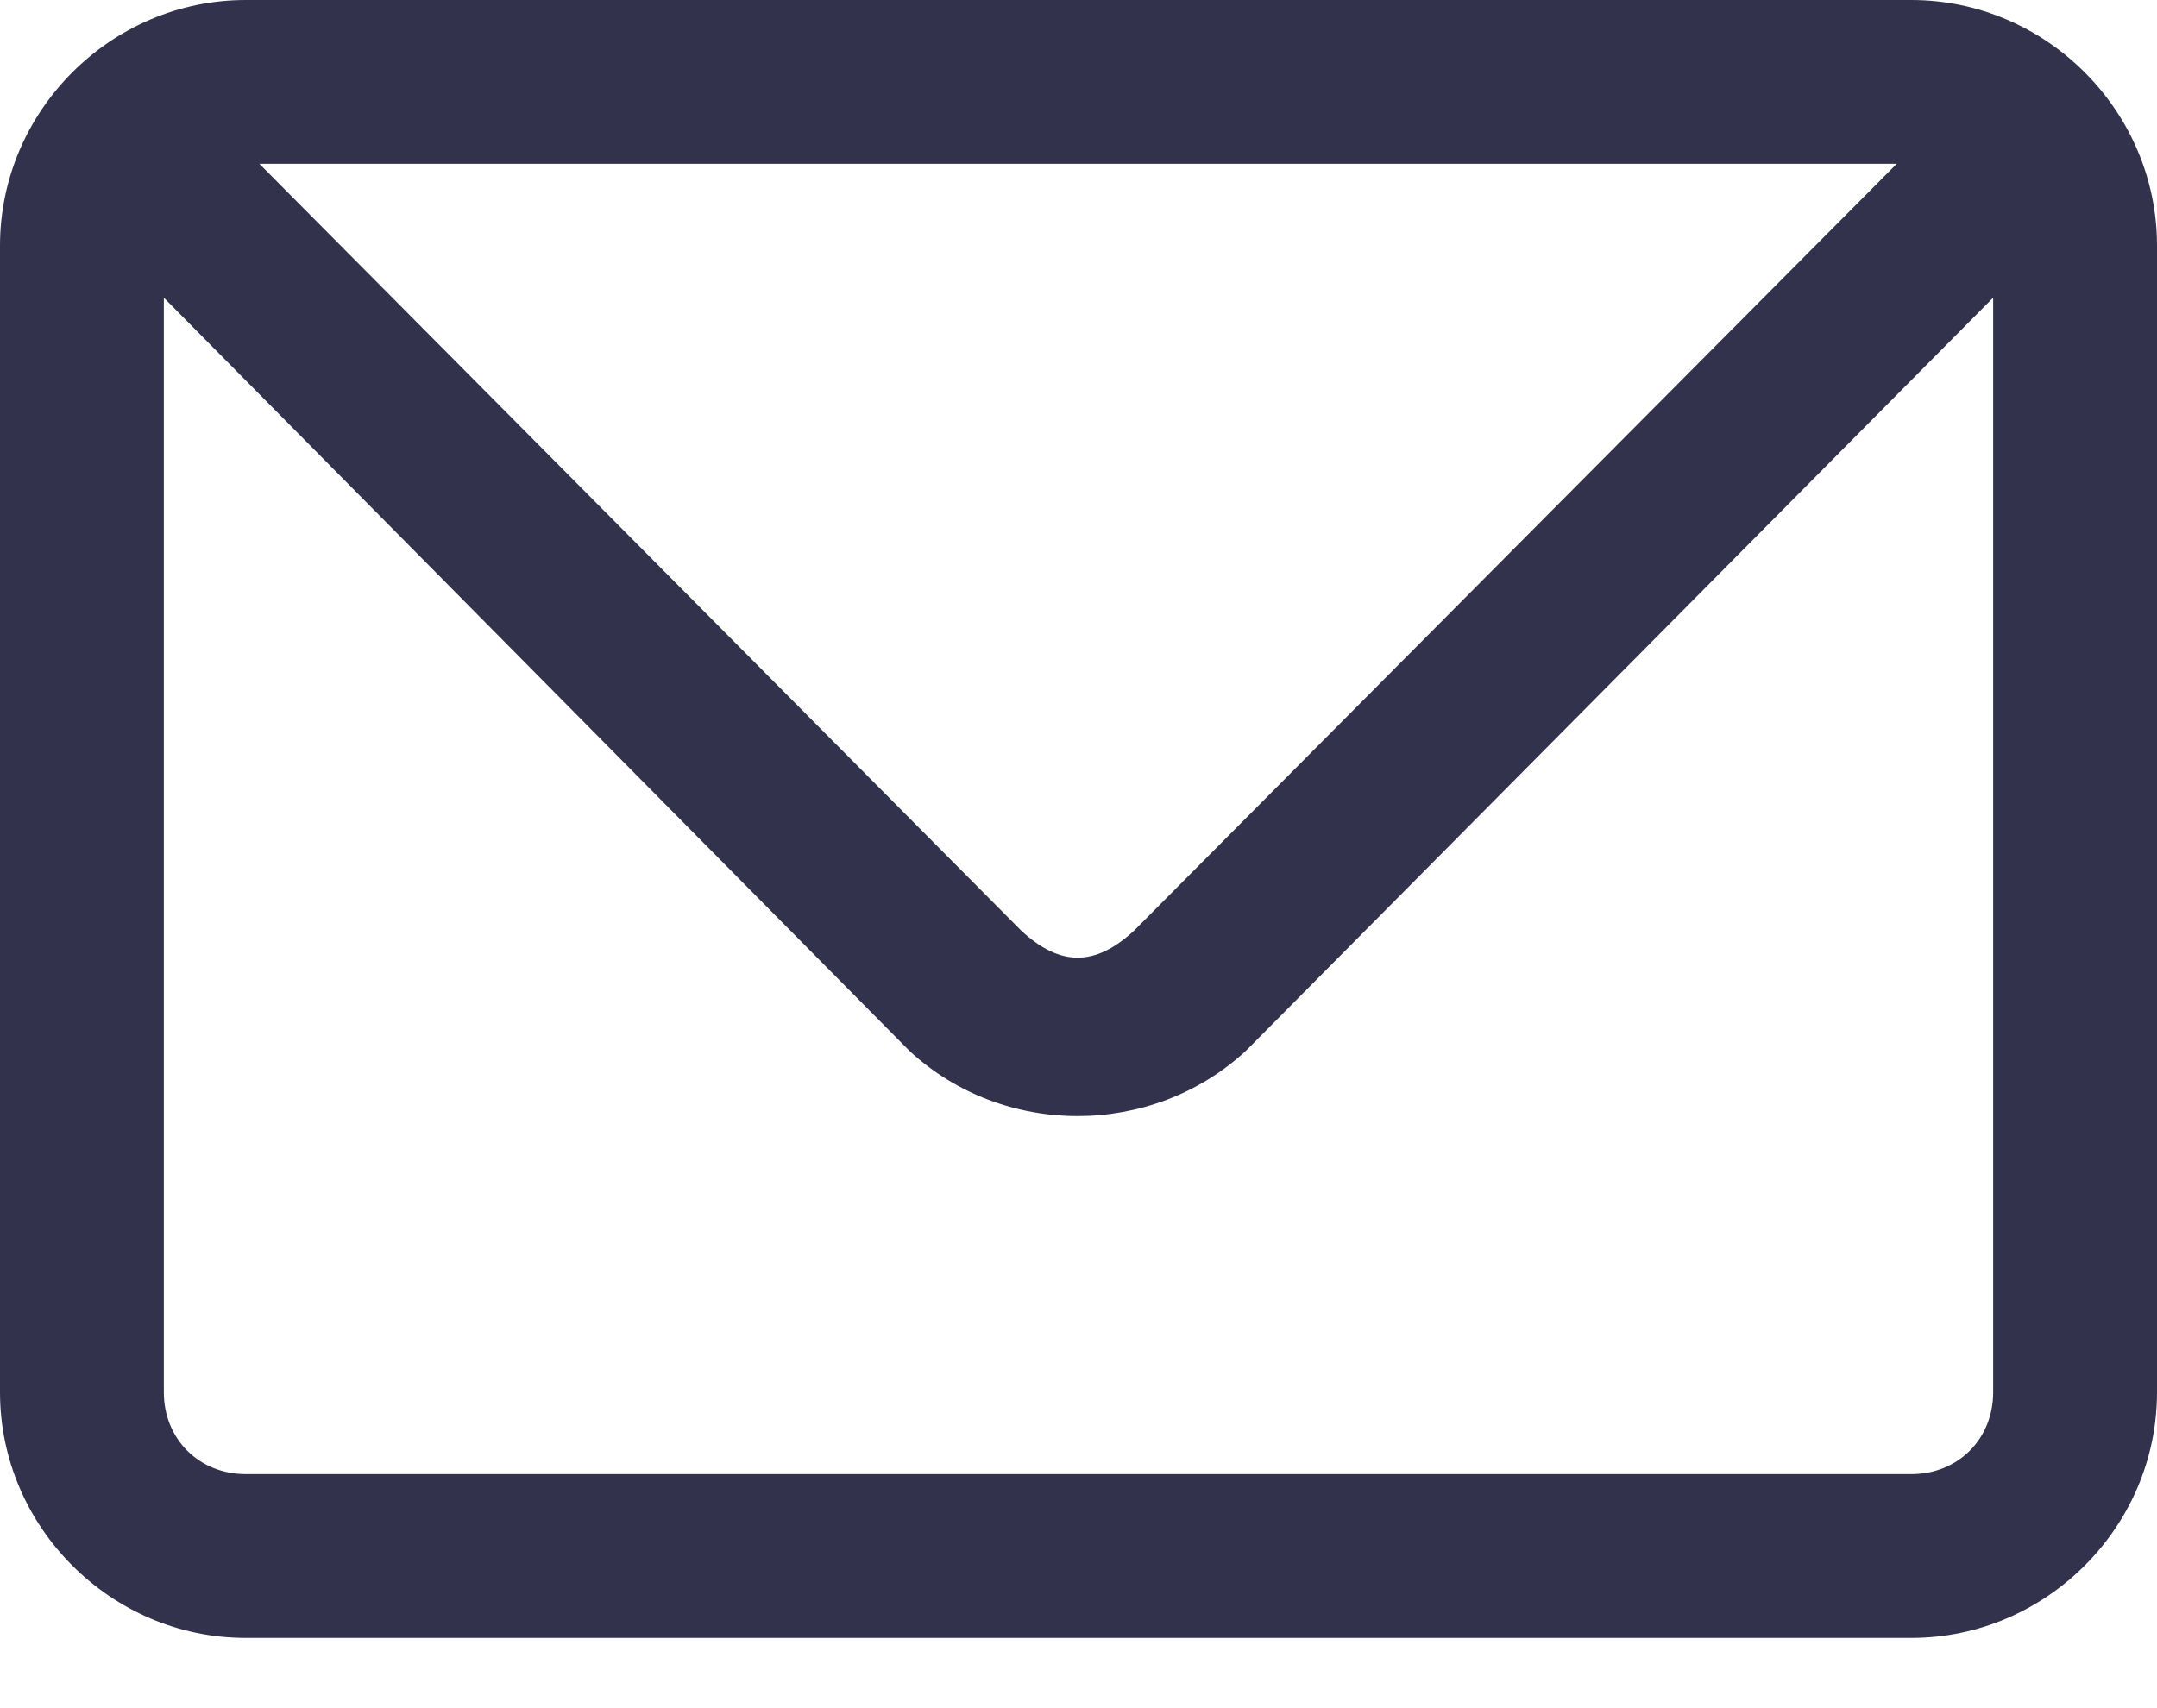
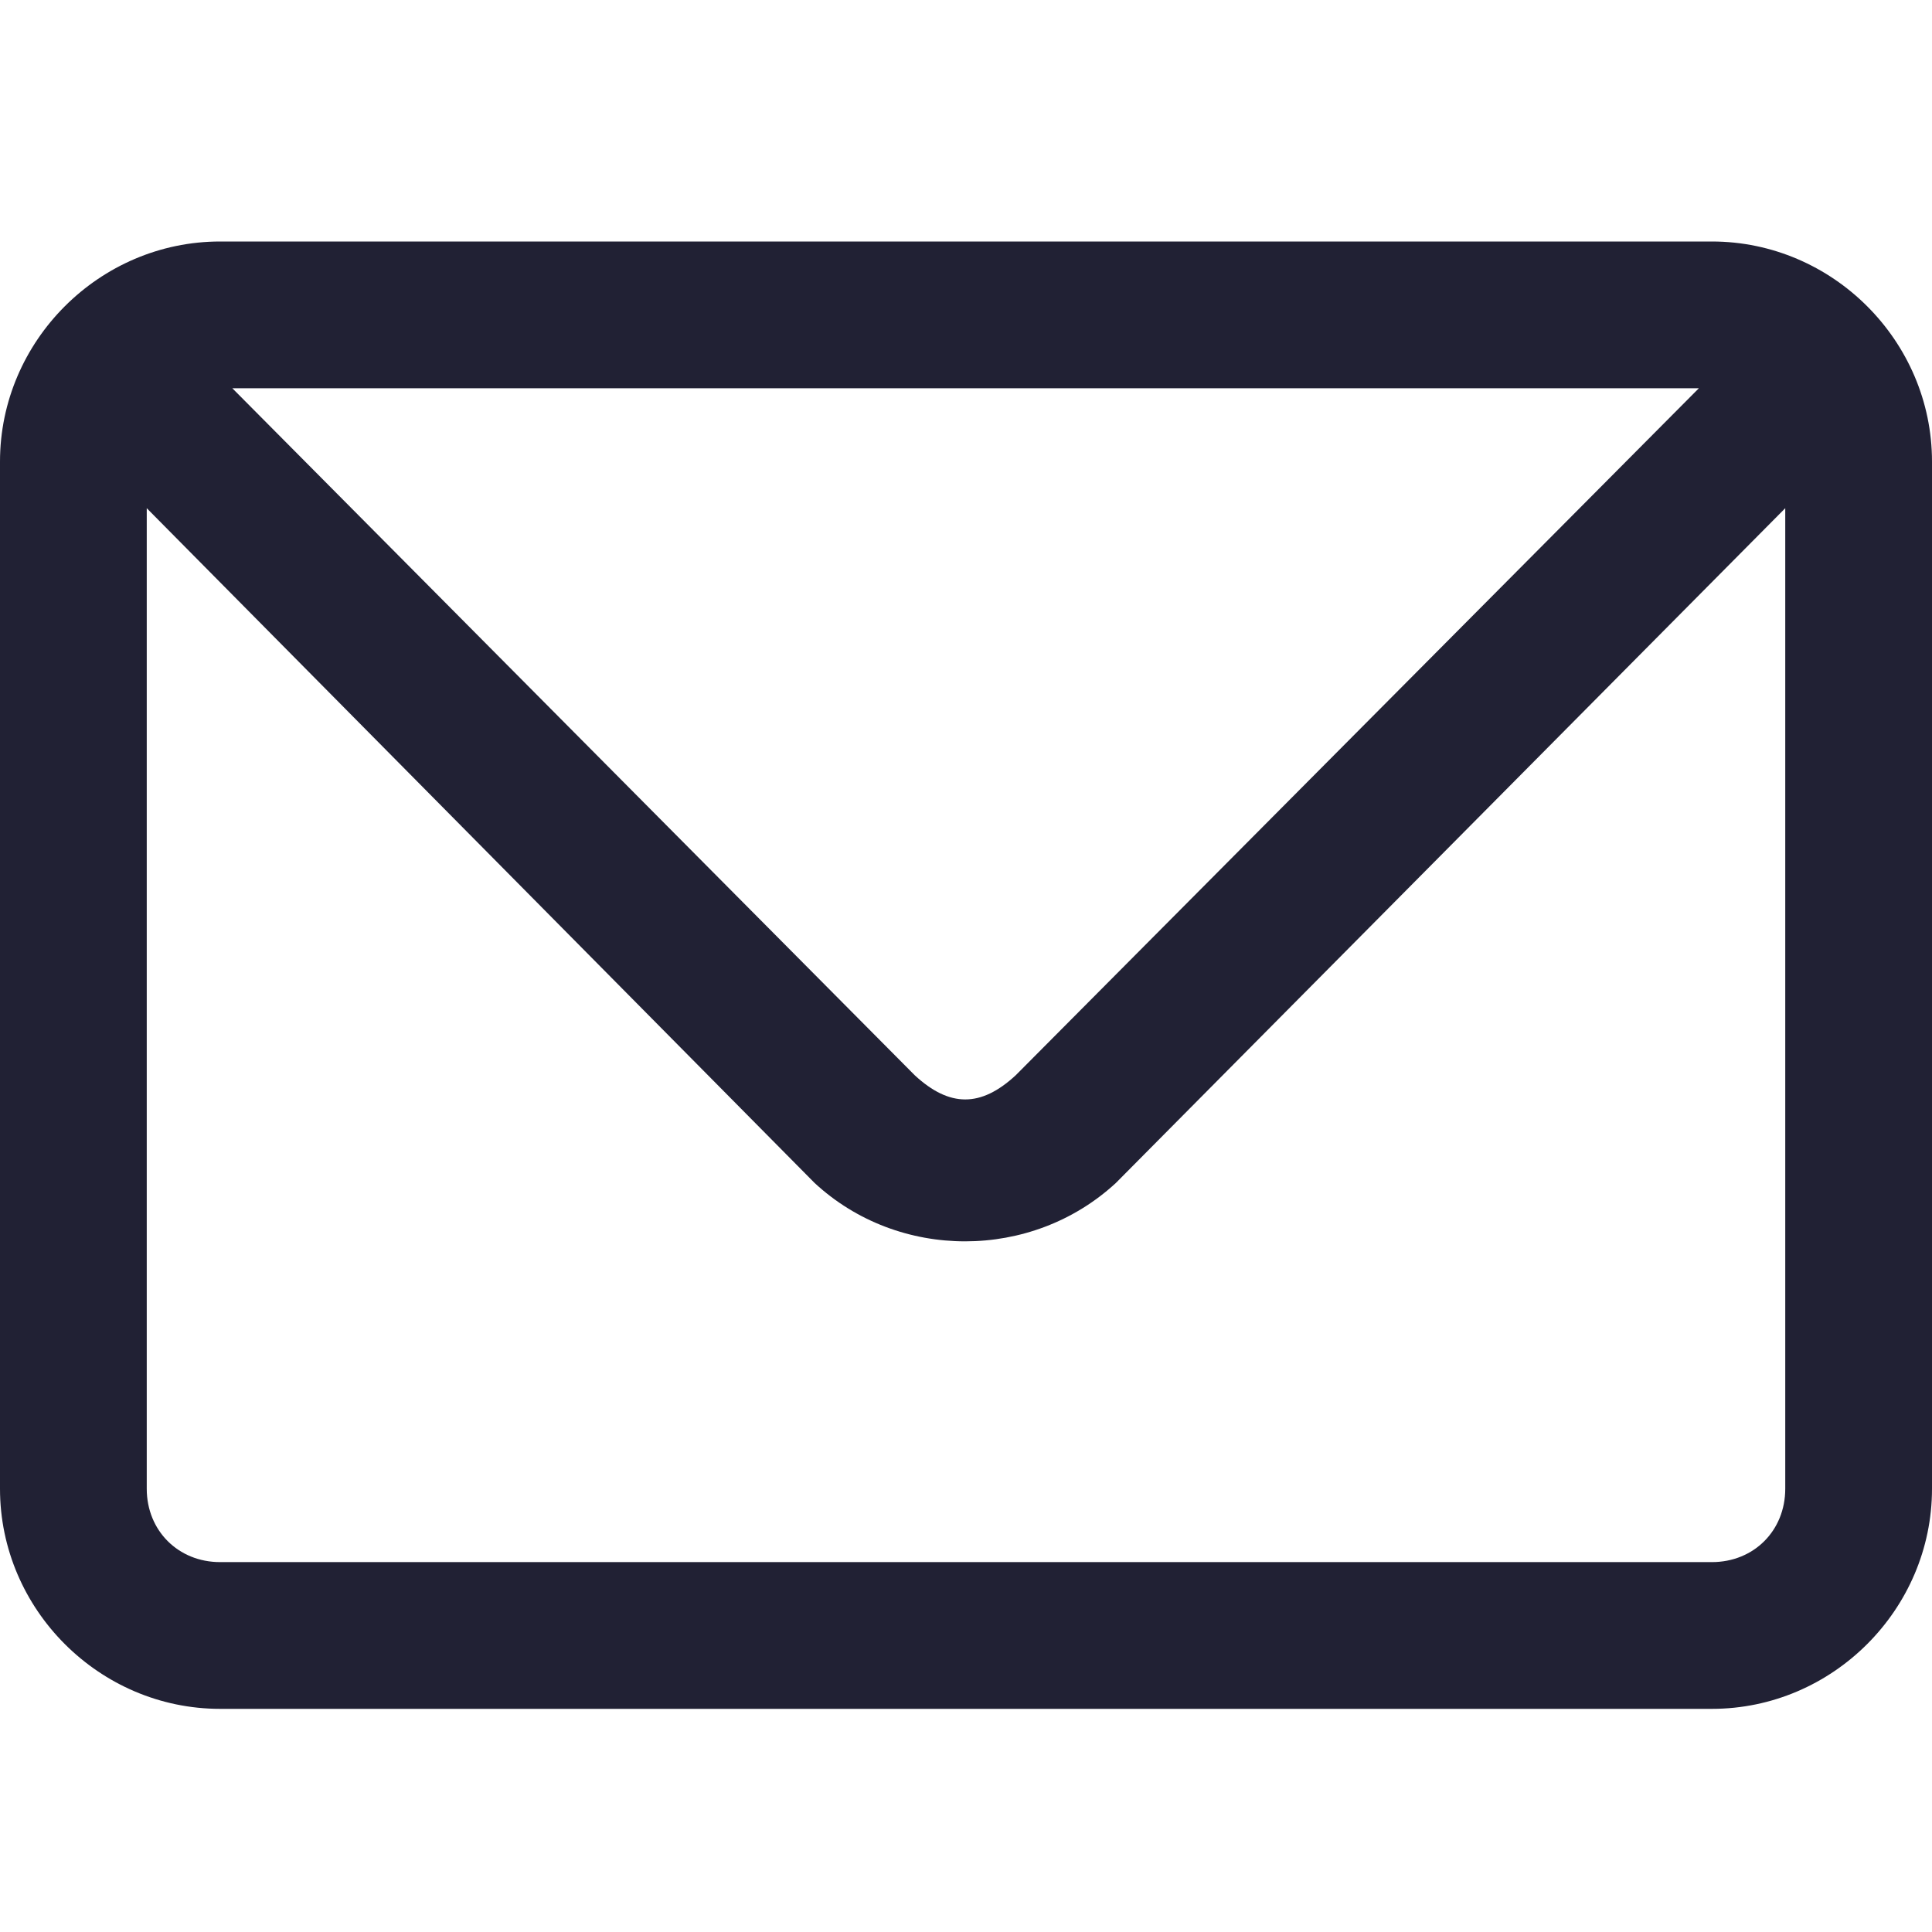
- <svg xmlns="http://www.w3.org/2000/svg" width="24" height="19" viewBox="0 0 24 19" fill="none">
-   <path d="M2.734 0C1.235 0 0 1.235 0 2.734V15.494C0 16.993 1.235 18.228 2.734 18.228H21.266C22.765 18.228 24 16.993 24 15.494V2.734C24 1.235 22.765 0 21.266 0H2.734ZM2.886 1.823H21.104L12.617 10.358C12.184 10.758 11.796 10.757 11.364 10.358L2.886 1.823ZM1.823 3.313L10.12 11.696C11.165 12.663 12.815 12.661 13.861 11.696L22.177 3.313V15.494C22.177 16.014 21.787 16.405 21.266 16.405H2.734C2.214 16.405 1.823 16.014 1.823 15.494V3.313Z" fill="#32324D" />
+ <svg xmlns="http://www.w3.org/2000/svg" width="24" height="24" viewBox="0 0 24 24" fill="none">
+   <path d="M2.734 3C1.235 3 0 4.235 0 5.734V18.494C0 19.993 1.235 21.228 2.734 21.228H21.266C22.765 21.228 24 19.993 24 18.494V5.734C24 4.235 22.765 3 21.266 3H2.734ZM2.886 4.823H21.104L12.617 13.358C12.184 13.758 11.796 13.757 11.364 13.358L2.886 4.823ZM1.823 6.313L10.12 14.696C11.165 15.663 12.815 15.661 13.861 14.696L22.177 6.313V18.494C22.177 19.014 21.787 19.405 21.266 19.405H2.734C2.214 19.405 1.823 19.014 1.823 18.494V6.313Z" fill="#212134" />
</svg>
